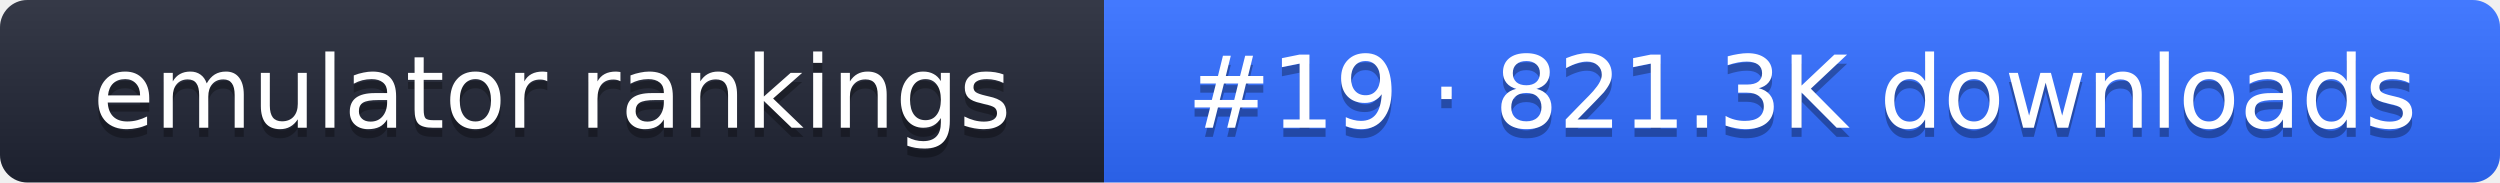
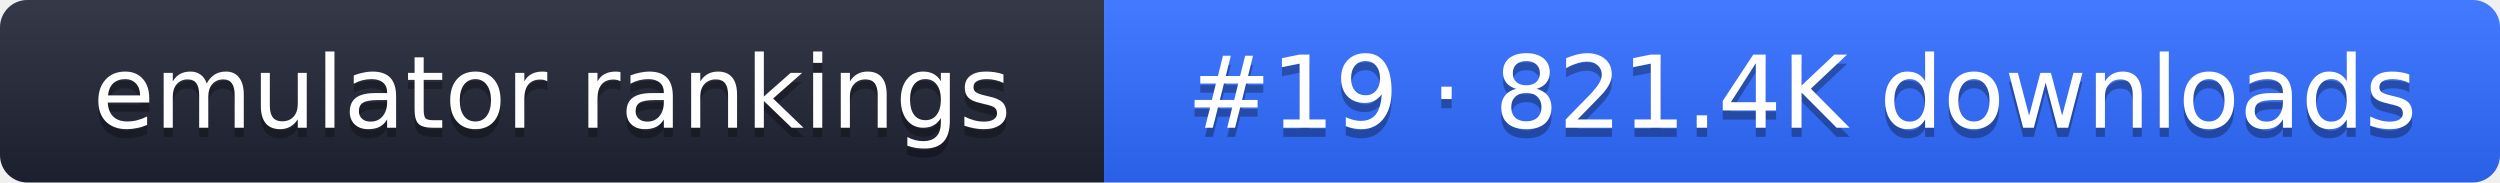
- <svg xmlns="http://www.w3.org/2000/svg" width="274" height="20" role="img" aria-label="emulator rankings: #19 · 821.3K downloads">
+ <svg xmlns="http://www.w3.org/2000/svg" width="274" height="20" role="img" aria-label="emulator rankings: #19 · 821.4K downloads">
  <linearGradient id="g" x2="0" y2="100%">
    <stop offset="0" stop-color="#fff" stop-opacity=".1" />
    <stop offset="1" stop-opacity=".1" />
  </linearGradient>
  <clipPath id="r">
    <rect width="274" height="20" rx="3" fill="#fff" />
  </clipPath>
  <g clip-path="url(#r)">
    <rect width="121" height="20" fill="#1f2433" />
    <rect x="121" width="153" height="20" fill="#2f6bff" />
    <rect width="274" height="20" fill="url(#g)" />
  </g>
  <g fill="#fff" text-anchor="middle" font-family="Verdana,DejaVu Sans,sans-serif" font-size="11">
    <text x="60.5" y="15" fill="#010101" fill-opacity=".3">emulator rankings</text>
    <text x="60.5" y="14">emulator rankings</text>
-     <text x="197.5" y="15" fill="#010101" fill-opacity=".3">#19 · 821.3K downloads</text>
-     <text x="197.5" y="14">#19 · 821.3K downloads</text>
+     <text x="197.5" y="15" fill="#010101" fill-opacity=".3">#19 · 821.4K downloads</text>
+     <text x="197.5" y="14">#19 · 821.4K downloads</text>
  </g>
</svg>
